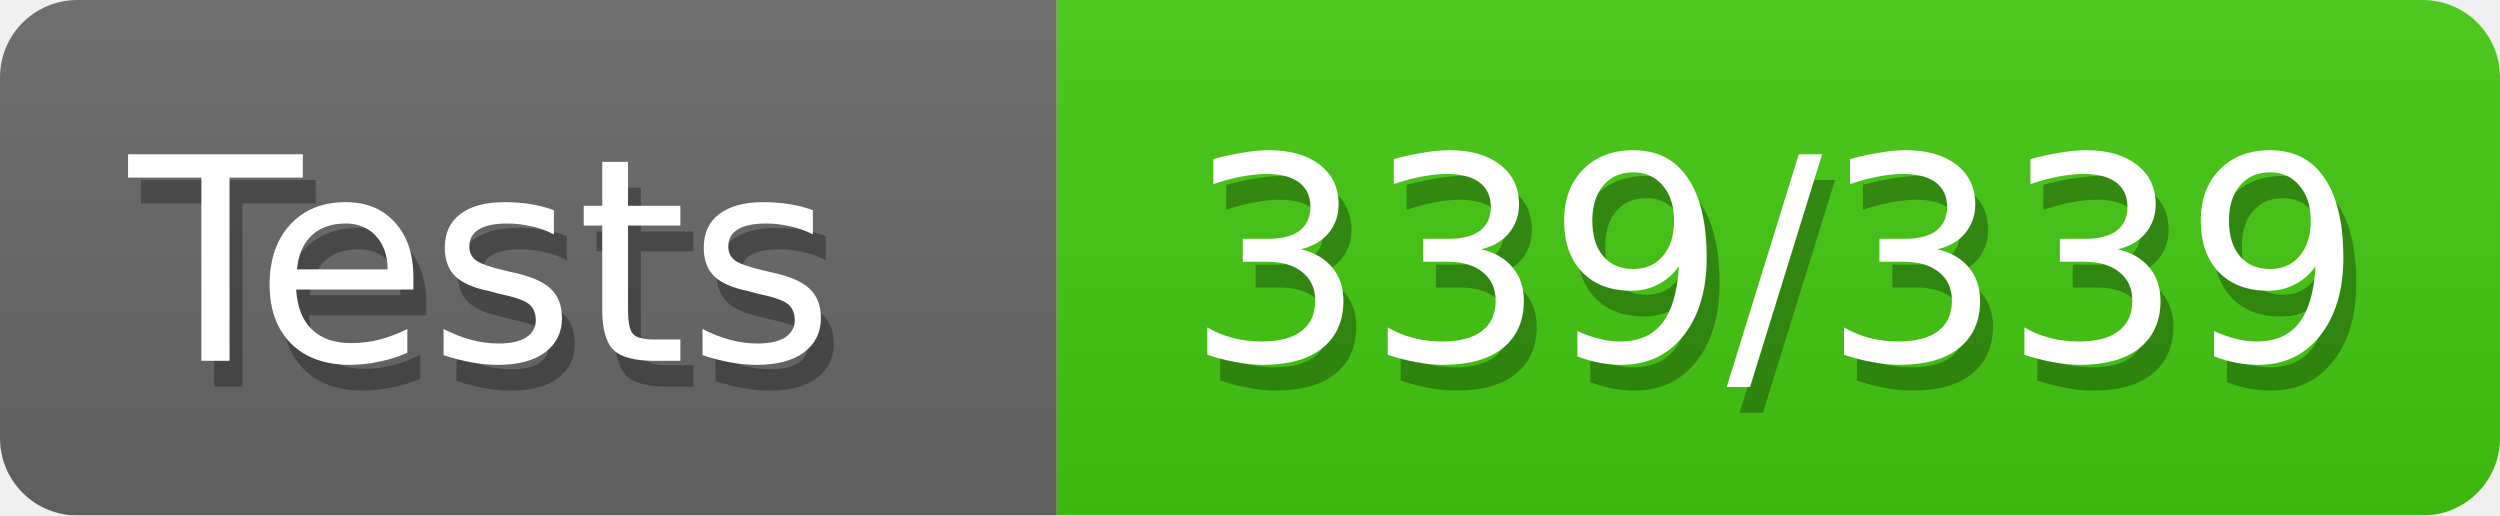
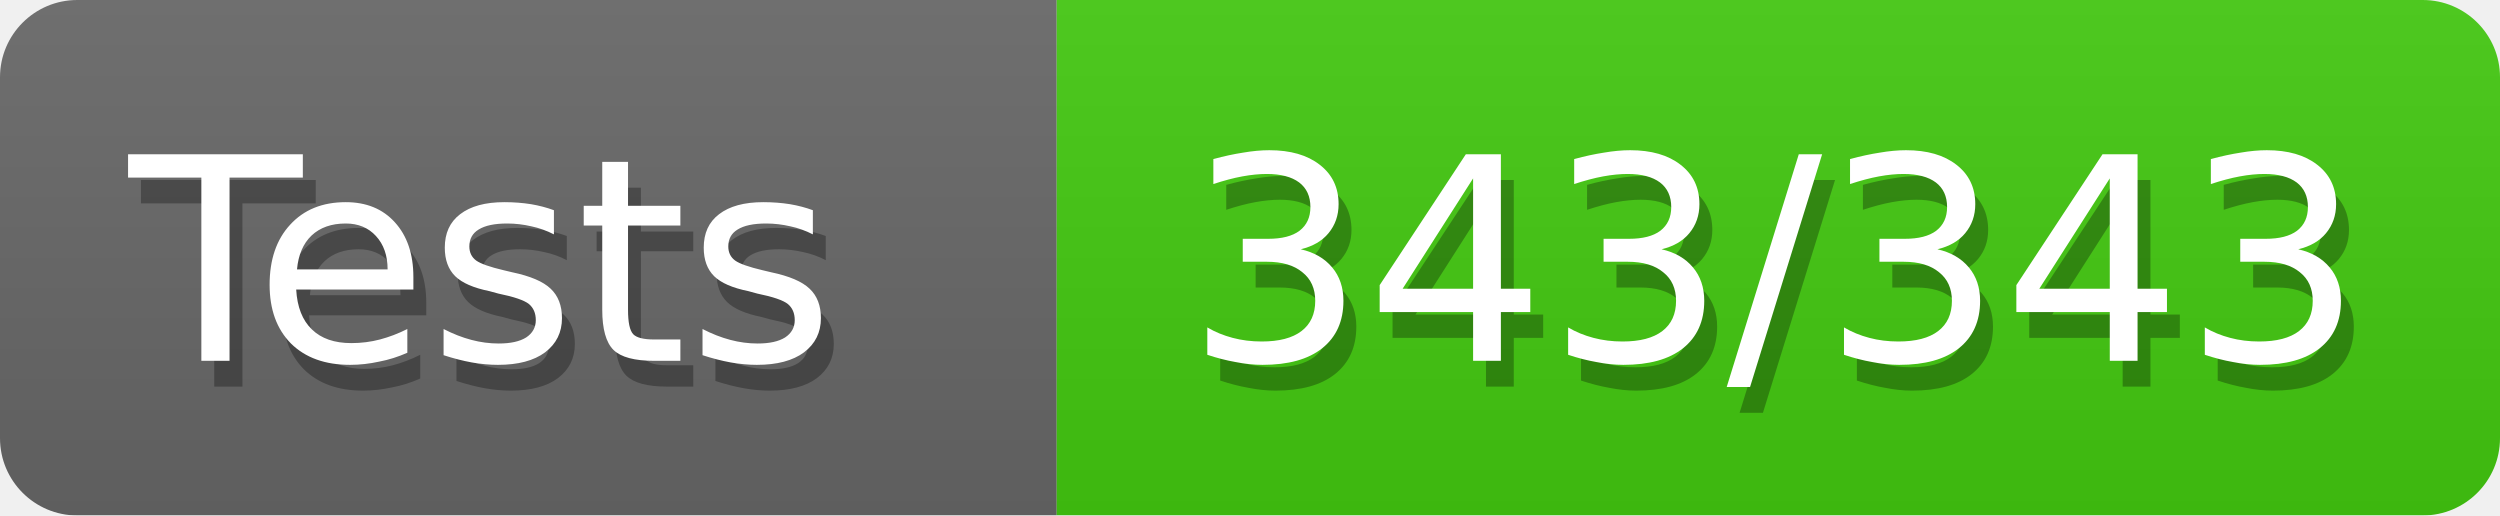
<svg xmlns="http://www.w3.org/2000/svg" width="97" height="20">
  <defs>
    <style>text{font-size:11px;font-family:Verdana,DejaVu Sans,Geneva,sans-serif}text.shadow{fill:#010101;fill-opacity:.3}text.high{fill:#fff}</style>
    <linearGradient id="smooth" x2="0" y2="100%">
      <stop offset="0" stop-color="#aaa" stop-opacity=".1" />
      <stop offset="1" stop-opacity=".1" />
    </linearGradient>
    <mask id="round">
      <rect width="100%" height="100%" fill="#fff" rx="3" />
    </mask>
  </defs>
  <g id="bg" mask="url(#round)">
    <path fill="#696969" d="M0 0h41v20H0z" />
    <path fill="#4c1" d="M41 0h56v20H41z" />
    <path fill="url(#smooth)" d="M0 0h97v20H0z" />
  </g>
  <g id="fg">
    <text x="5.5" y="15" class="shadow">Tests</text>
    <text x="5" y="14" class="high">Tests</text>
-     <text x="46.5" y="15" class="shadow">339/339</text>
-     <text x="46" y="14" class="high">339/339</text>
+     <text x="46.5" y="15" class="shadow">343/343</text>
+     <text x="46" y="14" class="high">343/343</text>
  </g>
</svg>
